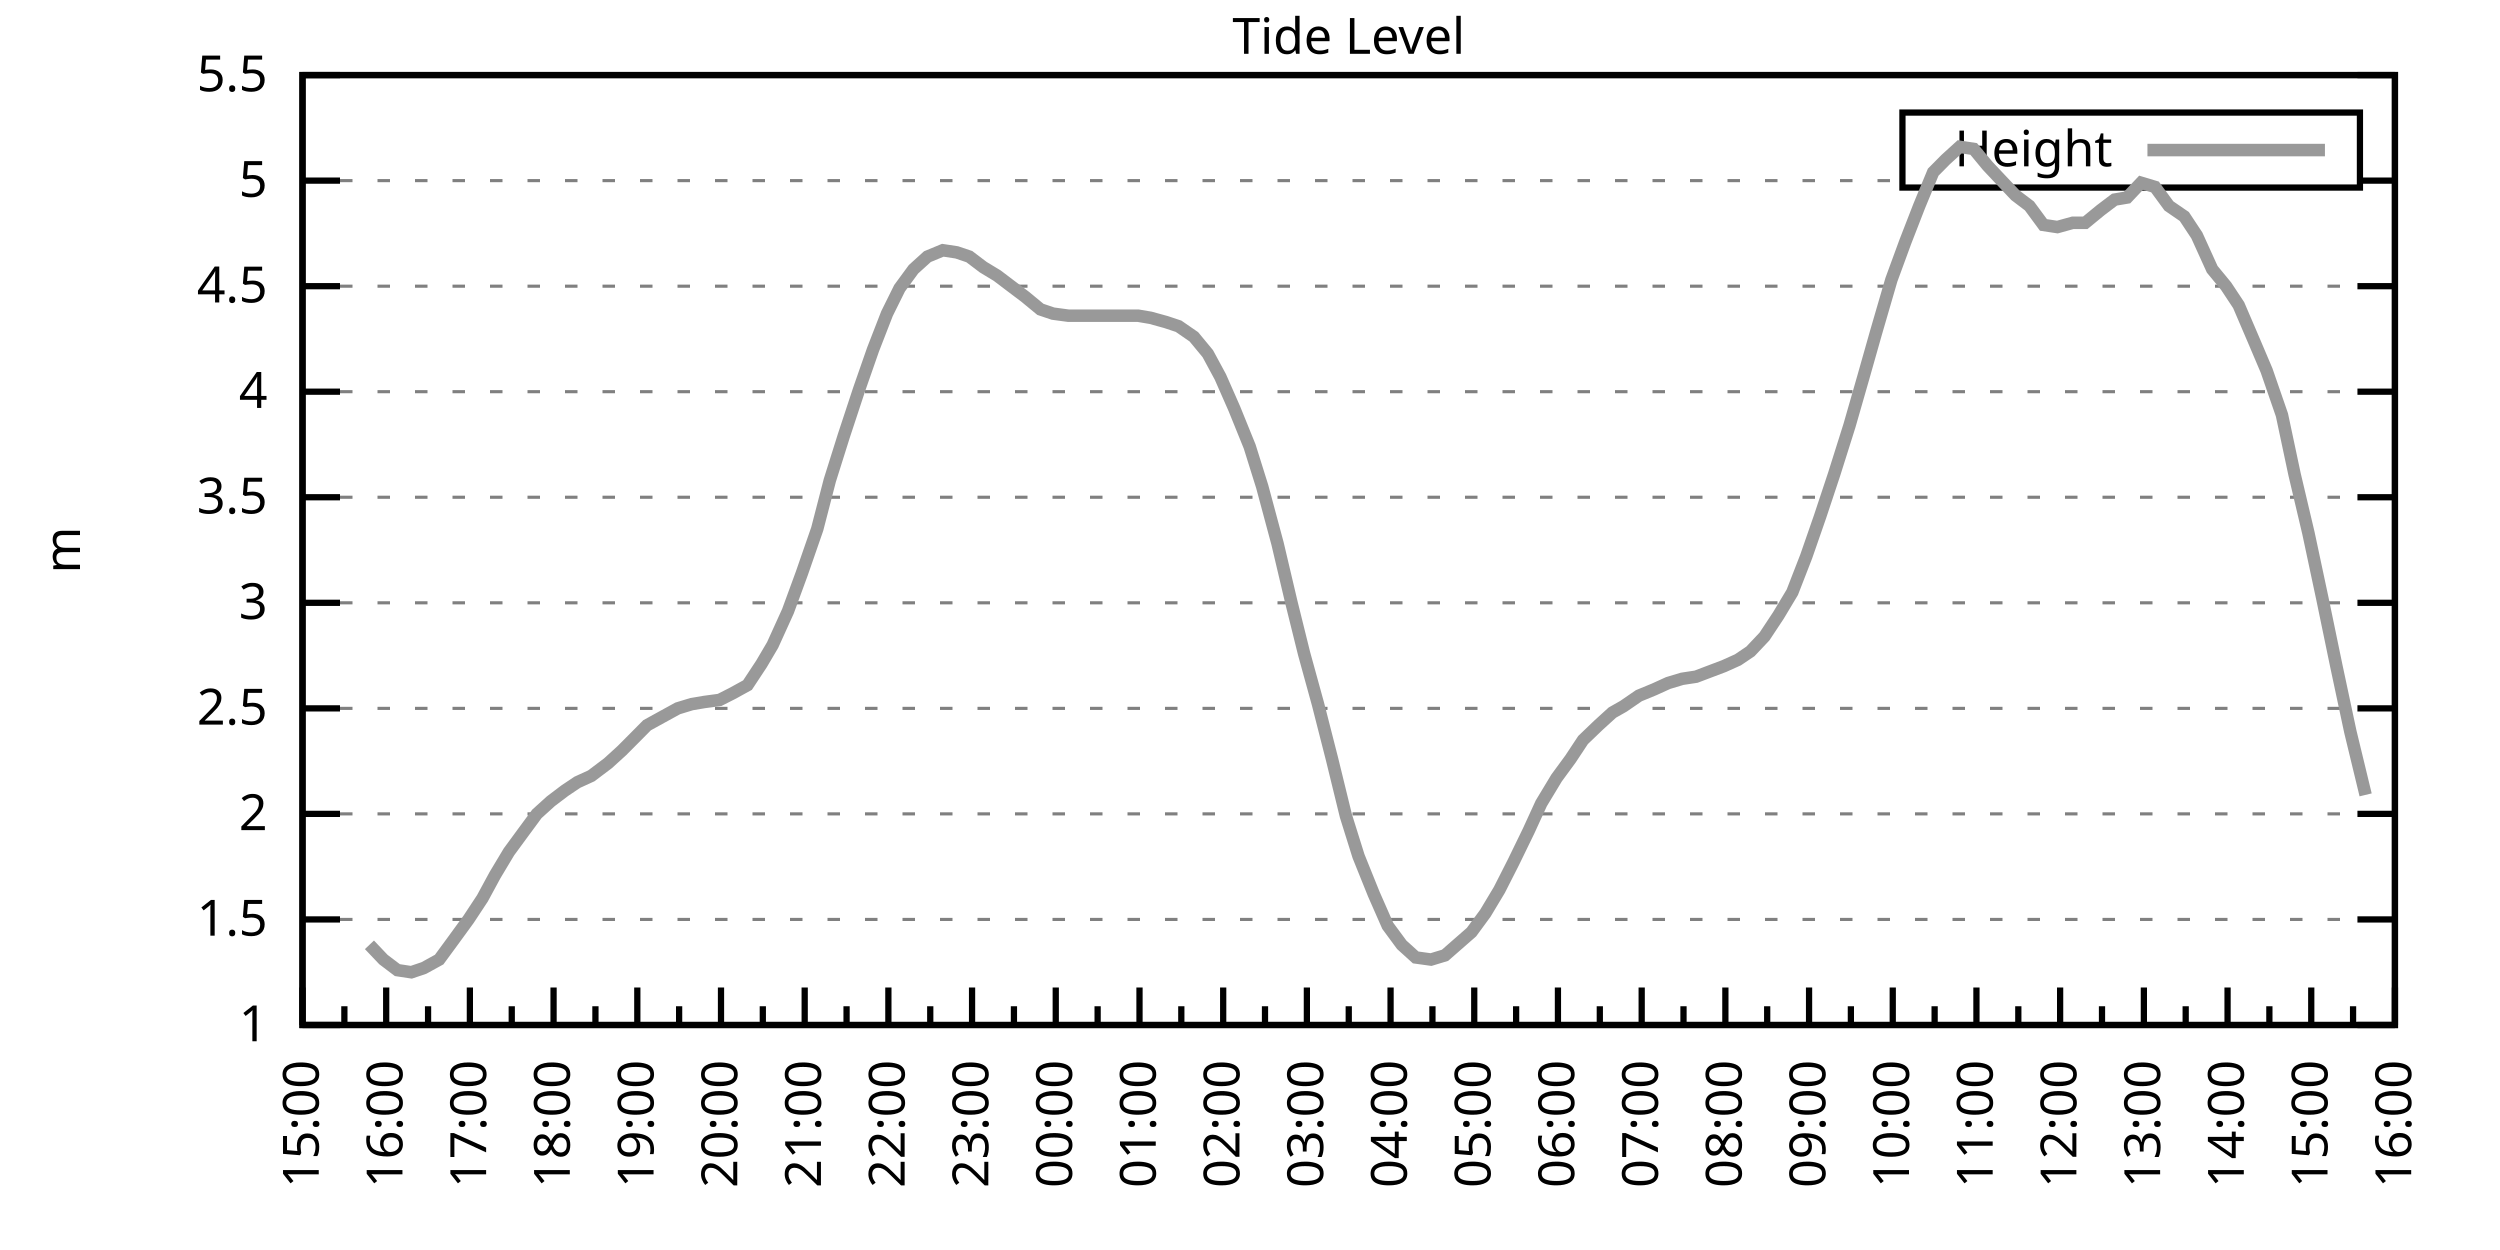
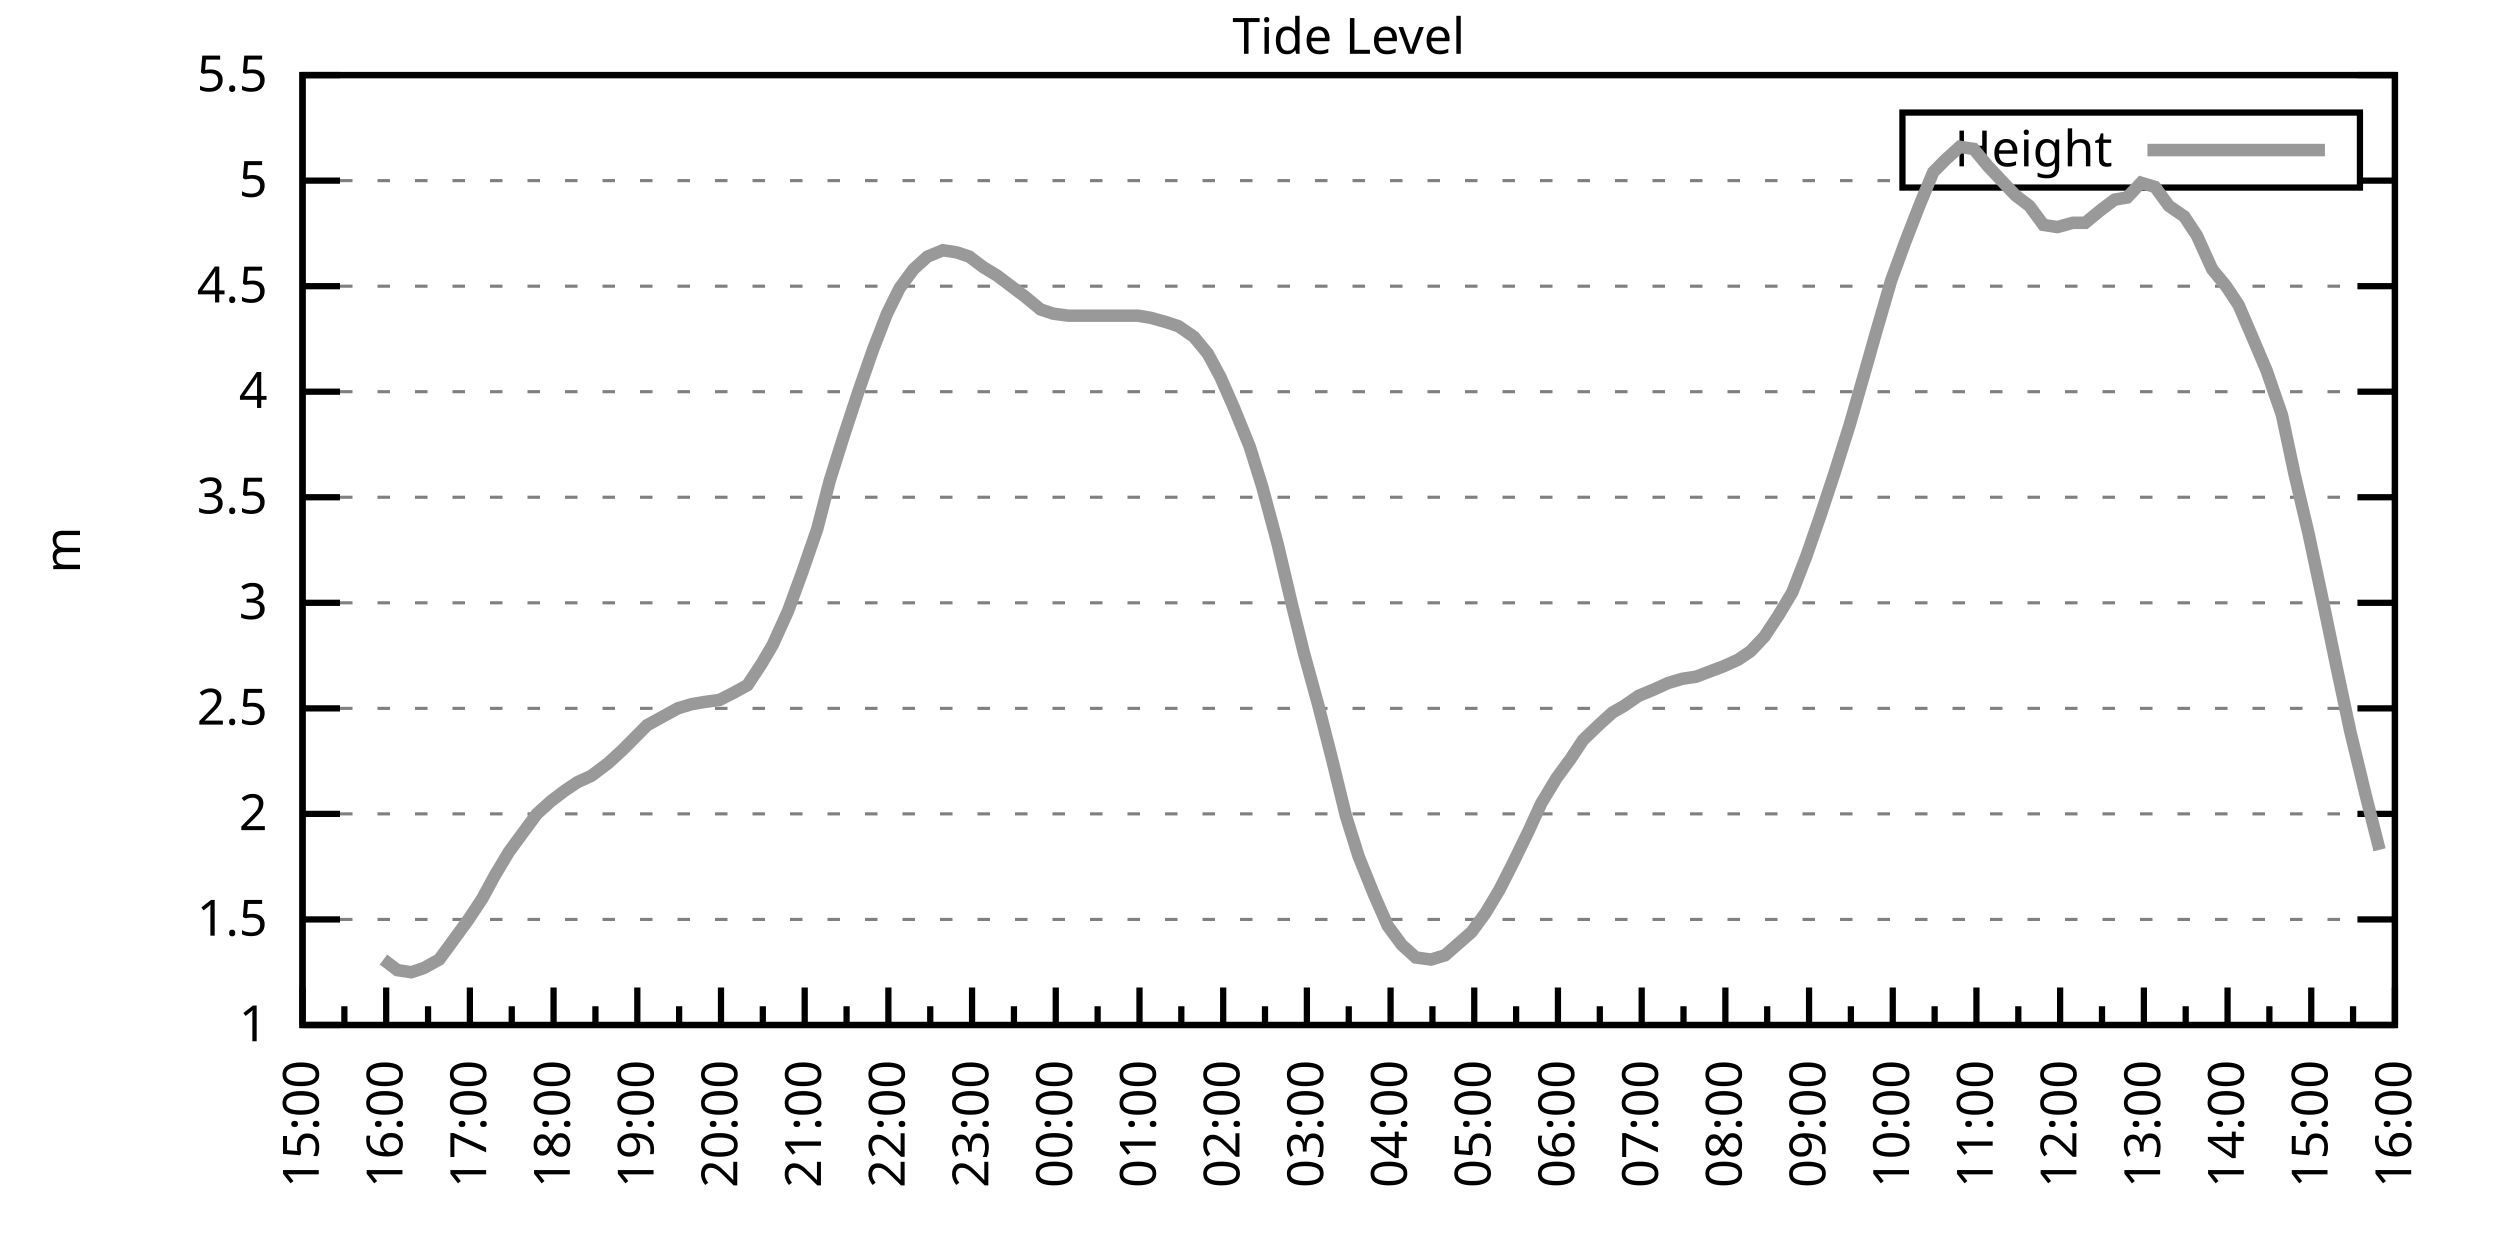
<svg xmlns="http://www.w3.org/2000/svg" xmlns:xlink="http://www.w3.org/1999/xlink" width="400" height="200" viewBox="0 0 400 200">
  <g id="gnuplot_canvas">
    <rect x="0" y="0" width="400" height="200" fill="none" />
    <defs>
      <circle id="gpDot" r="0.5" stroke-width="0.5" stroke="currentColor" />
      <path id="gpPt0" stroke-width="0.333" stroke="currentColor" d="M-1,0 h2 M0,-1 v2" />
      <path id="gpPt1" stroke-width="0.333" stroke="currentColor" d="M-1,-1 L1,1 M1,-1 L-1,1" />
      <path id="gpPt2" stroke-width="0.333" stroke="currentColor" d="M-1,0 L1,0 M0,-1 L0,1 M-1,-1 L1,1 M-1,1 L1,-1" />
      <rect id="gpPt3" stroke-width="0.333" stroke="currentColor" x="-1" y="-1" width="2" height="2" />
      <rect id="gpPt4" stroke-width="0.333" stroke="currentColor" fill="currentColor" x="-1" y="-1" width="2" height="2" />
      <circle id="gpPt5" stroke-width="0.333" stroke="currentColor" cx="0" cy="0" r="1" />
      <use xlink:href="#gpPt5" id="gpPt6" fill="currentColor" stroke="none" />
      <path id="gpPt7" stroke-width="0.333" stroke="currentColor" d="M0,-1.33 L-1.33,0.67 L1.33,0.67 z" />
      <use xlink:href="#gpPt7" id="gpPt8" fill="currentColor" stroke="none" />
      <use xlink:href="#gpPt7" id="gpPt9" stroke="currentColor" transform="rotate(180)" />
      <use xlink:href="#gpPt9" id="gpPt10" fill="currentColor" stroke="none" />
      <use xlink:href="#gpPt3" id="gpPt11" stroke="currentColor" transform="rotate(45)" />
      <use xlink:href="#gpPt11" id="gpPt12" fill="currentColor" stroke="none" />
      <path id="gpPt13" stroke-width="0.333" stroke="currentColor" d="M0,1.330 L1.265,0.411 L0.782,-1.067 L-0.782,-1.076 L-1.265,0.411 z" />
      <use xlink:href="#gpPt13" id="gpPt14" fill="currentColor" stroke="none" />
      <filter id="textbox" filterUnits="objectBoundingBox" x="0" y="0" height="1" width="1">
        <feFlood flood-color="white" flood-opacity="1" result="bgnd" />
        <feComposite in="SourceGraphic" in2="bgnd" operator="atop" />
      </filter>
      <filter id="greybox" filterUnits="objectBoundingBox" x="0" y="0" height="1" width="1">
        <feFlood flood-color="lightgrey" flood-opacity="1" result="grey" />
        <feComposite in="SourceGraphic" in2="grey" operator="atop" />
      </filter>
    </defs>
    <g fill="none" color="white" stroke="currentColor" stroke-width="1.00" stroke-linecap="butt" stroke-linejoin="miter">
</g>
    <g fill="none" color="black" stroke="currentColor" stroke-width="1.00" stroke-linecap="butt" stroke-linejoin="miter">
      <g stroke="none" shape-rendering="crispEdges">
        <polygon fill="rgb(255, 255, 255)" points="48.40,164.00 383.18,164.00 383.18,12.02 48.40,12.02 " />
      </g>
    </g>
    <g fill="none" color="black" stroke="currentColor" stroke-width="1.00" stroke-linecap="butt" stroke-linejoin="miter">
</g>
    <g fill="none" color="black" stroke="black" stroke-width="0.50" stroke-linecap="butt" stroke-linejoin="miter">
</g>
    <g fill="none" color="gray" stroke="currentColor" stroke-width="0.50" stroke-linecap="butt" stroke-linejoin="miter">
      <path stroke="gray" stroke-dasharray="2,4" class="gridline" d="M48.40,164.00 L383.19,164.00  " />
    </g>
    <g fill="none" color="gray" stroke="gray" stroke-width="1.00" stroke-linecap="butt" stroke-linejoin="miter">
</g>
    <g fill="none" color="black" stroke="currentColor" stroke-width="1.00" stroke-linecap="butt" stroke-linejoin="miter">
      <path stroke="black" d="M48.40,164.00 L54.40,164.00 M383.19,164.00 L377.19,164.00  " />
      <g transform="translate(42.80,166.60)" stroke="none" fill="black" font-family="Sans" font-size="8.00" text-anchor="end">
        <text>
          <tspan font-family="Sans"> 1</tspan>
        </text>
      </g>
    </g>
    <g fill="none" color="black" stroke="currentColor" stroke-width="1.00" stroke-linecap="butt" stroke-linejoin="miter">
</g>
    <g fill="none" color="black" stroke="black" stroke-width="0.50" stroke-linecap="butt" stroke-linejoin="miter">
</g>
    <g fill="none" color="gray" stroke="currentColor" stroke-width="0.50" stroke-linecap="butt" stroke-linejoin="miter">
      <path stroke="gray" stroke-dasharray="2,4" class="gridline" d="M48.40,147.11 L383.19,147.11  " />
    </g>
    <g fill="none" color="gray" stroke="gray" stroke-width="1.00" stroke-linecap="butt" stroke-linejoin="miter">
</g>
    <g fill="none" color="black" stroke="currentColor" stroke-width="1.00" stroke-linecap="butt" stroke-linejoin="miter">
      <path stroke="black" d="M48.40,147.11 L54.40,147.11 M383.19,147.11 L377.19,147.11  " />
      <g transform="translate(42.80,149.71)" stroke="none" fill="black" font-family="Sans" font-size="8.00" text-anchor="end">
        <text>
          <tspan font-family="Sans"> 1.5</tspan>
        </text>
      </g>
    </g>
    <g fill="none" color="black" stroke="currentColor" stroke-width="1.00" stroke-linecap="butt" stroke-linejoin="miter">
</g>
    <g fill="none" color="black" stroke="black" stroke-width="0.50" stroke-linecap="butt" stroke-linejoin="miter">
</g>
    <g fill="none" color="gray" stroke="currentColor" stroke-width="0.50" stroke-linecap="butt" stroke-linejoin="miter">
      <path stroke="gray" stroke-dasharray="2,4" class="gridline" d="M48.40,130.22 L383.19,130.22  " />
    </g>
    <g fill="none" color="gray" stroke="gray" stroke-width="1.00" stroke-linecap="butt" stroke-linejoin="miter">
</g>
    <g fill="none" color="black" stroke="currentColor" stroke-width="1.00" stroke-linecap="butt" stroke-linejoin="miter">
      <path stroke="black" d="M48.40,130.22 L54.40,130.22 M383.19,130.22 L377.19,130.22  " />
      <g transform="translate(42.80,132.82)" stroke="none" fill="black" font-family="Sans" font-size="8.00" text-anchor="end">
        <text>
          <tspan font-family="Sans"> 2</tspan>
        </text>
      </g>
    </g>
    <g fill="none" color="black" stroke="currentColor" stroke-width="1.00" stroke-linecap="butt" stroke-linejoin="miter">
</g>
    <g fill="none" color="black" stroke="black" stroke-width="0.50" stroke-linecap="butt" stroke-linejoin="miter">
</g>
    <g fill="none" color="gray" stroke="currentColor" stroke-width="0.50" stroke-linecap="butt" stroke-linejoin="miter">
      <path stroke="gray" stroke-dasharray="2,4" class="gridline" d="M48.40,113.34 L383.19,113.34  " />
    </g>
    <g fill="none" color="gray" stroke="gray" stroke-width="1.00" stroke-linecap="butt" stroke-linejoin="miter">
</g>
    <g fill="none" color="black" stroke="currentColor" stroke-width="1.00" stroke-linecap="butt" stroke-linejoin="miter">
      <path stroke="black" d="M48.40,113.34 L54.40,113.34 M383.19,113.34 L377.19,113.34  " />
      <g transform="translate(42.80,115.94)" stroke="none" fill="black" font-family="Sans" font-size="8.00" text-anchor="end">
        <text>
          <tspan font-family="Sans"> 2.5</tspan>
        </text>
      </g>
    </g>
    <g fill="none" color="black" stroke="currentColor" stroke-width="1.00" stroke-linecap="butt" stroke-linejoin="miter">
</g>
    <g fill="none" color="black" stroke="black" stroke-width="0.50" stroke-linecap="butt" stroke-linejoin="miter">
</g>
    <g fill="none" color="gray" stroke="currentColor" stroke-width="0.50" stroke-linecap="butt" stroke-linejoin="miter">
      <path stroke="gray" stroke-dasharray="2,4" class="gridline" d="M48.40,96.45 L383.19,96.45  " />
    </g>
    <g fill="none" color="gray" stroke="gray" stroke-width="1.00" stroke-linecap="butt" stroke-linejoin="miter">
</g>
    <g fill="none" color="black" stroke="currentColor" stroke-width="1.00" stroke-linecap="butt" stroke-linejoin="miter">
      <path stroke="black" d="M48.40,96.45 L54.40,96.45 M383.19,96.45 L377.19,96.45  " />
      <g transform="translate(42.80,99.05)" stroke="none" fill="black" font-family="Sans" font-size="8.00" text-anchor="end">
        <text>
          <tspan font-family="Sans"> 3</tspan>
        </text>
      </g>
    </g>
    <g fill="none" color="black" stroke="currentColor" stroke-width="1.00" stroke-linecap="butt" stroke-linejoin="miter">
</g>
    <g fill="none" color="black" stroke="black" stroke-width="0.50" stroke-linecap="butt" stroke-linejoin="miter">
</g>
    <g fill="none" color="gray" stroke="currentColor" stroke-width="0.50" stroke-linecap="butt" stroke-linejoin="miter">
      <path stroke="gray" stroke-dasharray="2,4" class="gridline" d="M48.40,79.56 L383.19,79.56  " />
    </g>
    <g fill="none" color="gray" stroke="gray" stroke-width="1.00" stroke-linecap="butt" stroke-linejoin="miter">
</g>
    <g fill="none" color="black" stroke="currentColor" stroke-width="1.00" stroke-linecap="butt" stroke-linejoin="miter">
      <path stroke="black" d="M48.40,79.56 L54.40,79.56 M383.19,79.56 L377.19,79.56  " />
      <g transform="translate(42.80,82.16)" stroke="none" fill="black" font-family="Sans" font-size="8.00" text-anchor="end">
        <text>
          <tspan font-family="Sans"> 3.5</tspan>
        </text>
      </g>
    </g>
    <g fill="none" color="black" stroke="currentColor" stroke-width="1.00" stroke-linecap="butt" stroke-linejoin="miter">
</g>
    <g fill="none" color="black" stroke="black" stroke-width="0.50" stroke-linecap="butt" stroke-linejoin="miter">
</g>
    <g fill="none" color="gray" stroke="currentColor" stroke-width="0.50" stroke-linecap="butt" stroke-linejoin="miter">
      <path stroke="gray" stroke-dasharray="2,4" class="gridline" d="M48.40,62.67 L383.19,62.67  " />
    </g>
    <g fill="none" color="gray" stroke="gray" stroke-width="1.00" stroke-linecap="butt" stroke-linejoin="miter">
</g>
    <g fill="none" color="black" stroke="currentColor" stroke-width="1.00" stroke-linecap="butt" stroke-linejoin="miter">
      <path stroke="black" d="M48.40,62.67 L54.40,62.67 M383.19,62.67 L377.19,62.67  " />
      <g transform="translate(42.80,65.27)" stroke="none" fill="black" font-family="Sans" font-size="8.00" text-anchor="end">
        <text>
          <tspan font-family="Sans"> 4</tspan>
        </text>
      </g>
    </g>
    <g fill="none" color="black" stroke="currentColor" stroke-width="1.00" stroke-linecap="butt" stroke-linejoin="miter">
</g>
    <g fill="none" color="black" stroke="black" stroke-width="0.50" stroke-linecap="butt" stroke-linejoin="miter">
</g>
    <g fill="none" color="gray" stroke="currentColor" stroke-width="0.50" stroke-linecap="butt" stroke-linejoin="miter">
      <path stroke="gray" stroke-dasharray="2,4" class="gridline" d="M48.40,45.79 L383.19,45.79  " />
    </g>
    <g fill="none" color="gray" stroke="gray" stroke-width="1.00" stroke-linecap="butt" stroke-linejoin="miter">
</g>
    <g fill="none" color="black" stroke="currentColor" stroke-width="1.00" stroke-linecap="butt" stroke-linejoin="miter">
      <path stroke="black" d="M48.40,45.79 L54.40,45.79 M383.19,45.79 L377.19,45.79  " />
      <g transform="translate(42.80,48.39)" stroke="none" fill="black" font-family="Sans" font-size="8.00" text-anchor="end">
        <text>
          <tspan font-family="Sans"> 4.5</tspan>
        </text>
      </g>
    </g>
    <g fill="none" color="black" stroke="currentColor" stroke-width="1.00" stroke-linecap="butt" stroke-linejoin="miter">
</g>
    <g fill="none" color="black" stroke="black" stroke-width="0.50" stroke-linecap="butt" stroke-linejoin="miter">
</g>
    <g fill="none" color="gray" stroke="currentColor" stroke-width="0.50" stroke-linecap="butt" stroke-linejoin="miter">
      <path stroke="gray" stroke-dasharray="2,4" class="gridline" d="M48.40,28.90 L304.39,28.90 M377.59,28.90 L383.19,28.90  " />
    </g>
    <g fill="none" color="gray" stroke="gray" stroke-width="1.00" stroke-linecap="butt" stroke-linejoin="miter">
</g>
    <g fill="none" color="black" stroke="currentColor" stroke-width="1.00" stroke-linecap="butt" stroke-linejoin="miter">
      <path stroke="black" d="M48.40,28.90 L54.40,28.90 M383.19,28.90 L377.19,28.90  " />
      <g transform="translate(42.80,31.50)" stroke="none" fill="black" font-family="Sans" font-size="8.00" text-anchor="end">
        <text>
          <tspan font-family="Sans"> 5</tspan>
        </text>
      </g>
    </g>
    <g fill="none" color="black" stroke="currentColor" stroke-width="1.00" stroke-linecap="butt" stroke-linejoin="miter">
</g>
    <g fill="none" color="black" stroke="black" stroke-width="0.50" stroke-linecap="butt" stroke-linejoin="miter">
</g>
    <g fill="none" color="gray" stroke="currentColor" stroke-width="0.50" stroke-linecap="butt" stroke-linejoin="miter">
      <path stroke="gray" stroke-dasharray="2,4" class="gridline" d="M48.40,12.01 L383.19,12.01  " />
    </g>
    <g fill="none" color="gray" stroke="gray" stroke-width="1.00" stroke-linecap="butt" stroke-linejoin="miter">
</g>
    <g fill="none" color="black" stroke="currentColor" stroke-width="1.00" stroke-linecap="butt" stroke-linejoin="miter">
      <path stroke="black" d="M48.40,12.01 L54.40,12.01 M383.19,12.01 L377.19,12.01  " />
      <g transform="translate(42.80,14.61)" stroke="none" fill="black" font-family="Sans" font-size="8.00" text-anchor="end">
        <text>
          <tspan font-family="Sans"> 5.5</tspan>
        </text>
      </g>
    </g>
    <g fill="none" color="black" stroke="currentColor" stroke-width="1.00" stroke-linecap="butt" stroke-linejoin="miter">
      <path stroke="black" d="M48.40,164.00 L48.40,158.00  " />
      <g transform="translate(51.00,169.60) rotate(270)" stroke="none" fill="black" font-family="Sans" font-size="8.00" text-anchor="end">
        <text>
          <tspan font-family="Sans">15:00</tspan>
        </text>
      </g>
    </g>
    <g fill="none" color="black" stroke="currentColor" stroke-width="1.00" stroke-linecap="butt" stroke-linejoin="miter">
      <path stroke="black" d="M55.10,164.00 L55.10,161.00 M61.79,164.00 L61.79,158.00  " />
      <g transform="translate(64.39,169.60) rotate(270)" stroke="none" fill="black" font-family="Sans" font-size="8.00" text-anchor="end">
        <text>
          <tspan font-family="Sans">16:00</tspan>
        </text>
      </g>
    </g>
    <g fill="none" color="black" stroke="currentColor" stroke-width="1.00" stroke-linecap="butt" stroke-linejoin="miter">
      <path stroke="black" d="M68.49,164.00 L68.49,161.00 M75.18,164.00 L75.18,158.00  " />
      <g transform="translate(77.78,169.60) rotate(270)" stroke="none" fill="black" font-family="Sans" font-size="8.00" text-anchor="end">
        <text>
          <tspan font-family="Sans">17:00</tspan>
        </text>
      </g>
    </g>
    <g fill="none" color="black" stroke="currentColor" stroke-width="1.00" stroke-linecap="butt" stroke-linejoin="miter">
      <path stroke="black" d="M81.88,164.00 L81.88,161.00 M88.57,164.00 L88.57,158.00  " />
      <g transform="translate(91.17,169.60) rotate(270)" stroke="none" fill="black" font-family="Sans" font-size="8.00" text-anchor="end">
        <text>
          <tspan font-family="Sans">18:00</tspan>
        </text>
      </g>
    </g>
    <g fill="none" color="black" stroke="currentColor" stroke-width="1.00" stroke-linecap="butt" stroke-linejoin="miter">
      <path stroke="black" d="M95.27,164.00 L95.27,161.00 M101.97,164.00 L101.97,158.00  " />
      <g transform="translate(104.57,169.60) rotate(270)" stroke="none" fill="black" font-family="Sans" font-size="8.00" text-anchor="end">
        <text>
          <tspan font-family="Sans">19:00</tspan>
        </text>
      </g>
    </g>
    <g fill="none" color="black" stroke="currentColor" stroke-width="1.00" stroke-linecap="butt" stroke-linejoin="miter">
      <path stroke="black" d="M108.66,164.00 L108.66,161.00 M115.36,164.00 L115.36,158.00  " />
      <g transform="translate(117.96,169.60) rotate(270)" stroke="none" fill="black" font-family="Sans" font-size="8.00" text-anchor="end">
        <text>
          <tspan font-family="Sans">20:00</tspan>
        </text>
      </g>
    </g>
    <g fill="none" color="black" stroke="currentColor" stroke-width="1.00" stroke-linecap="butt" stroke-linejoin="miter">
      <path stroke="black" d="M122.05,164.00 L122.05,161.00 M128.75,164.00 L128.75,158.00  " />
      <g transform="translate(131.35,169.60) rotate(270)" stroke="none" fill="black" font-family="Sans" font-size="8.00" text-anchor="end">
        <text>
          <tspan font-family="Sans">21:00</tspan>
        </text>
      </g>
    </g>
    <g fill="none" color="black" stroke="currentColor" stroke-width="1.00" stroke-linecap="butt" stroke-linejoin="miter">
      <path stroke="black" d="M135.45,164.00 L135.45,161.00 M142.14,164.00 L142.14,158.00  " />
      <g transform="translate(144.74,169.60) rotate(270)" stroke="none" fill="black" font-family="Sans" font-size="8.00" text-anchor="end">
        <text>
          <tspan font-family="Sans">22:00</tspan>
        </text>
      </g>
    </g>
    <g fill="none" color="black" stroke="currentColor" stroke-width="1.00" stroke-linecap="butt" stroke-linejoin="miter">
      <path stroke="black" d="M148.84,164.00 L148.84,161.00 M155.53,164.00 L155.53,158.00  " />
      <g transform="translate(158.13,169.60) rotate(270)" stroke="none" fill="black" font-family="Sans" font-size="8.00" text-anchor="end">
        <text>
          <tspan font-family="Sans">23:00</tspan>
        </text>
      </g>
    </g>
    <g fill="none" color="black" stroke="currentColor" stroke-width="1.00" stroke-linecap="butt" stroke-linejoin="miter">
      <path stroke="black" d="M162.23,164.00 L162.23,161.00 M168.92,164.00 L168.92,158.00  " />
      <g transform="translate(171.52,169.60) rotate(270)" stroke="none" fill="black" font-family="Sans" font-size="8.00" text-anchor="end">
        <text>
          <tspan font-family="Sans">00:00</tspan>
        </text>
      </g>
    </g>
    <g fill="none" color="black" stroke="currentColor" stroke-width="1.00" stroke-linecap="butt" stroke-linejoin="miter">
      <path stroke="black" d="M175.62,164.00 L175.62,161.00 M182.32,164.00 L182.32,158.00  " />
      <g transform="translate(184.92,169.60) rotate(270)" stroke="none" fill="black" font-family="Sans" font-size="8.00" text-anchor="end">
        <text>
          <tspan font-family="Sans">01:00</tspan>
        </text>
      </g>
    </g>
    <g fill="none" color="black" stroke="currentColor" stroke-width="1.00" stroke-linecap="butt" stroke-linejoin="miter">
      <path stroke="black" d="M189.01,164.00 L189.01,161.00 M195.71,164.00 L195.71,158.00  " />
      <g transform="translate(198.31,169.60) rotate(270)" stroke="none" fill="black" font-family="Sans" font-size="8.00" text-anchor="end">
        <text>
          <tspan font-family="Sans">02:00</tspan>
        </text>
      </g>
    </g>
    <g fill="none" color="black" stroke="currentColor" stroke-width="1.00" stroke-linecap="butt" stroke-linejoin="miter">
      <path stroke="black" d="M202.40,164.00 L202.40,161.00 M209.10,164.00 L209.10,158.00  " />
      <g transform="translate(211.70,169.60) rotate(270)" stroke="none" fill="black" font-family="Sans" font-size="8.00" text-anchor="end">
        <text>
          <tspan font-family="Sans">03:00</tspan>
        </text>
      </g>
    </g>
    <g fill="none" color="black" stroke="currentColor" stroke-width="1.00" stroke-linecap="butt" stroke-linejoin="miter">
      <path stroke="black" d="M215.80,164.00 L215.80,161.00 M222.49,164.00 L222.49,158.00  " />
      <g transform="translate(225.09,169.60) rotate(270)" stroke="none" fill="black" font-family="Sans" font-size="8.00" text-anchor="end">
        <text>
          <tspan font-family="Sans">04:00</tspan>
        </text>
      </g>
    </g>
    <g fill="none" color="black" stroke="currentColor" stroke-width="1.00" stroke-linecap="butt" stroke-linejoin="miter">
      <path stroke="black" d="M229.19,164.00 L229.19,161.00 M235.88,164.00 L235.88,158.00  " />
      <g transform="translate(238.48,169.60) rotate(270)" stroke="none" fill="black" font-family="Sans" font-size="8.00" text-anchor="end">
        <text>
          <tspan font-family="Sans">05:00</tspan>
        </text>
      </g>
    </g>
    <g fill="none" color="black" stroke="currentColor" stroke-width="1.00" stroke-linecap="butt" stroke-linejoin="miter">
      <path stroke="black" d="M242.58,164.00 L242.58,161.00 M249.27,164.00 L249.27,158.00  " />
      <g transform="translate(251.87,169.60) rotate(270)" stroke="none" fill="black" font-family="Sans" font-size="8.00" text-anchor="end">
        <text>
          <tspan font-family="Sans">06:00</tspan>
        </text>
      </g>
    </g>
    <g fill="none" color="black" stroke="currentColor" stroke-width="1.00" stroke-linecap="butt" stroke-linejoin="miter">
      <path stroke="black" d="M255.97,164.00 L255.97,161.00 M262.67,164.00 L262.67,158.00  " />
      <g transform="translate(265.27,169.60) rotate(270)" stroke="none" fill="black" font-family="Sans" font-size="8.00" text-anchor="end">
        <text>
          <tspan font-family="Sans">07:00</tspan>
        </text>
      </g>
    </g>
    <g fill="none" color="black" stroke="currentColor" stroke-width="1.00" stroke-linecap="butt" stroke-linejoin="miter">
      <path stroke="black" d="M269.36,164.00 L269.36,161.00 M276.06,164.00 L276.06,158.00  " />
      <g transform="translate(278.66,169.60) rotate(270)" stroke="none" fill="black" font-family="Sans" font-size="8.00" text-anchor="end">
        <text>
          <tspan font-family="Sans">08:00</tspan>
        </text>
      </g>
    </g>
    <g fill="none" color="black" stroke="currentColor" stroke-width="1.00" stroke-linecap="butt" stroke-linejoin="miter">
      <path stroke="black" d="M282.75,164.00 L282.75,161.00 M289.45,164.00 L289.45,158.00  " />
      <g transform="translate(292.05,169.60) rotate(270)" stroke="none" fill="black" font-family="Sans" font-size="8.00" text-anchor="end">
        <text>
          <tspan font-family="Sans">09:00</tspan>
        </text>
      </g>
    </g>
    <g fill="none" color="black" stroke="currentColor" stroke-width="1.00" stroke-linecap="butt" stroke-linejoin="miter">
      <path stroke="black" d="M296.14,164.00 L296.14,161.00 M302.84,164.00 L302.84,158.00  " />
      <g transform="translate(305.44,169.60) rotate(270)" stroke="none" fill="black" font-family="Sans" font-size="8.00" text-anchor="end">
        <text>
          <tspan font-family="Sans">10:00</tspan>
        </text>
      </g>
    </g>
    <g fill="none" color="black" stroke="currentColor" stroke-width="1.00" stroke-linecap="butt" stroke-linejoin="miter">
      <path stroke="black" d="M309.54,164.00 L309.54,161.00 M316.23,164.00 L316.23,158.00  " />
      <g transform="translate(318.83,169.60) rotate(270)" stroke="none" fill="black" font-family="Sans" font-size="8.00" text-anchor="end">
        <text>
          <tspan font-family="Sans">11:00</tspan>
        </text>
      </g>
    </g>
    <g fill="none" color="black" stroke="currentColor" stroke-width="1.00" stroke-linecap="butt" stroke-linejoin="miter">
      <path stroke="black" d="M322.93,164.00 L322.93,161.00 M329.62,164.00 L329.62,158.00  " />
      <g transform="translate(332.22,169.60) rotate(270)" stroke="none" fill="black" font-family="Sans" font-size="8.00" text-anchor="end">
        <text>
          <tspan font-family="Sans">12:00</tspan>
        </text>
      </g>
    </g>
    <g fill="none" color="black" stroke="currentColor" stroke-width="1.00" stroke-linecap="butt" stroke-linejoin="miter">
      <path stroke="black" d="M336.32,164.00 L336.32,161.00 M343.02,164.00 L343.02,158.00  " />
      <g transform="translate(345.62,169.60) rotate(270)" stroke="none" fill="black" font-family="Sans" font-size="8.00" text-anchor="end">
        <text>
          <tspan font-family="Sans">13:00</tspan>
        </text>
      </g>
    </g>
    <g fill="none" color="black" stroke="currentColor" stroke-width="1.00" stroke-linecap="butt" stroke-linejoin="miter">
      <path stroke="black" d="M349.71,164.00 L349.71,161.00 M356.41,164.00 L356.41,158.00  " />
      <g transform="translate(359.01,169.60) rotate(270)" stroke="none" fill="black" font-family="Sans" font-size="8.00" text-anchor="end">
        <text>
          <tspan font-family="Sans">14:00</tspan>
        </text>
      </g>
    </g>
    <g fill="none" color="black" stroke="currentColor" stroke-width="1.00" stroke-linecap="butt" stroke-linejoin="miter">
      <path stroke="black" d="M363.10,164.00 L363.10,161.00 M369.80,164.00 L369.80,158.00  " />
      <g transform="translate(372.40,169.60) rotate(270)" stroke="none" fill="black" font-family="Sans" font-size="8.00" text-anchor="end">
        <text>
          <tspan font-family="Sans">15:00</tspan>
        </text>
      </g>
    </g>
    <g fill="none" color="black" stroke="currentColor" stroke-width="1.00" stroke-linecap="butt" stroke-linejoin="miter">
      <path stroke="black" d="M376.49,164.00 L376.49,161.00 M383.19,164.00 L383.19,158.00  " />
      <g transform="translate(385.79,169.60) rotate(270)" stroke="none" fill="black" font-family="Sans" font-size="8.00" text-anchor="end">
        <text>
          <tspan font-family="Sans">16:00</tspan>
        </text>
      </g>
    </g>
    <g fill="none" color="black" stroke="currentColor" stroke-width="1.00" stroke-linecap="butt" stroke-linejoin="miter">
</g>
    <g fill="none" color="black" stroke="currentColor" stroke-width="1.00" stroke-linecap="butt" stroke-linejoin="miter">
      <path stroke="black" d="M48.40,12.01 L48.40,164.00 L383.19,164.00 L383.19,12.01 L48.40,12.01 Z  " />
    </g>
    <g fill="none" color="black" stroke="currentColor" stroke-width="1.00" stroke-linecap="butt" stroke-linejoin="miter">
      <g transform="translate(12.80,88.01) rotate(270)" stroke="none" fill="black" font-family="Sans" font-size="8.00" text-anchor="middle">
        <text>
          <tspan font-family="Sans">m</tspan>
        </text>
      </g>
    </g>
    <g fill="none" color="black" stroke="currentColor" stroke-width="1.00" stroke-linecap="butt" stroke-linejoin="miter">
</g>
    <g fill="none" color="black" stroke="currentColor" stroke-width="1.00" stroke-linecap="butt" stroke-linejoin="miter">
      <path stroke="black" d="M304.39,30.01 L304.39,18.01 L377.59,18.01 L377.59,30.01 L304.39,30.01 Z  " />
    </g>
    <g id="Tide_level_plot_1">
      <g fill="none" color="white" stroke="black" stroke-width="2.00" stroke-linecap="butt" stroke-linejoin="miter">
</g>
      <g fill="none" color="black" stroke="currentColor" stroke-width="2.00" stroke-linecap="butt" stroke-linejoin="miter">
        <g transform="translate(337.99,26.61)" stroke="none" fill="black" font-family="Sans" font-size="8.00" text-anchor="end">
          <text>
            <tspan font-family="Sans">Height</tspan>
          </text>
        </g>
      </g>
      <g fill="none" color="black" stroke="currentColor" stroke-width="2.00" stroke-linecap="butt" stroke-linejoin="miter">
-         <path stroke="rgb(153, 153, 153)" d="M343.59,24.01 L371.99,24.01 M59.11,151.17 L61.35,153.53 L63.58,155.22 L65.81,155.56 L67.82,154.88 L70.27,153.53   L72.50,150.49 L74.96,147.11 L77.19,143.73 L79.20,140.02 L81.43,136.30 L83.66,133.26 L85.90,130.22 L88.13,128.20   L90.36,126.51 L92.37,125.16 L94.60,124.14 L97.28,122.12 L99.51,120.09 L101.52,118.07 L103.53,116.04 L105.98,114.69   L108.44,113.34 L110.67,112.66 L112.68,112.32 L115.13,111.99 L117.14,110.97 L119.60,109.62 L121.83,106.24 L123.62,103.20   L126.07,97.80 L128.30,91.72 L130.76,84.63 L132.77,76.86 L135.00,69.77 L137.45,62.34 L139.69,55.92 L141.92,50.18   L143.93,46.12 L146.16,43.08 L148.39,41.06 L150.85,40.04 L153.08,40.38 L155.09,41.06 L157.32,42.75 L159.55,44.10   L161.78,45.79 L164.01,47.47 L166.47,49.50 L168.48,50.18 L170.93,50.51 L172.72,50.51 L177.63,50.51 L179.64,50.51   L182.09,50.51 L184.10,50.85 L186.56,51.53 L188.57,52.20 L191.02,53.89 L193.25,56.59 L195.26,60.31 L197.49,65.38   L199.95,71.45 L201.96,77.87 L204.41,86.99 L206.64,96.45 L208.65,104.56 L210.88,112.66 L213.12,121.44 L215.35,130.56   L217.36,136.98 L219.81,143.06 L222.04,148.13 L224.28,151.17 L226.51,153.19 L228.96,153.53 L231.20,152.85 L235.44,149.14   L237.67,146.10 L239.90,142.38 L242.13,137.99 L244.59,132.93 L246.60,128.54 L249.05,124.48 L251.28,121.44 L253.29,118.40   L255.75,116.04 L257.98,114.01 L259.76,113.00 L262.22,111.31 L264.67,110.30 L266.91,109.28 L269.14,108.61 L271.37,108.27   L273.16,107.59 L275.83,106.58 L278.07,105.57 L280.07,104.22 L282.31,101.85 L284.54,98.48 L286.77,94.76 L289.00,89.02   L291.23,82.60 L293.47,75.85 L295.92,68.08 L298.15,60.31 L300.16,53.22 L302.62,44.77 L304.85,38.69 L307.08,32.95   L309.31,27.55 L311.32,25.52 L313.55,23.49 L315.79,23.83 L318.02,26.53 L320.25,28.90 L322.48,31.26 L324.71,32.95   L326.95,35.99 L329.18,36.33 L331.63,35.65 L333.64,35.65 L336.10,33.63 L338.33,31.94 L340.34,31.60 L342.57,29.24   L344.80,29.91 L347.03,32.95 L349.49,34.64 L351.50,37.68 L353.95,43.08 L356.18,45.79 L358.19,48.83 L360.65,54.57   L362.66,59.30 L365.11,66.39 L367.12,75.85 L369.35,85.30 L371.58,95.77 L373.82,106.58 L376.05,117.05 L378.50,127.18    " />
+         <path stroke="rgb(153, 153, 153)" d="M343.59,24.01 L371.99,24.01 M61.35,153.53 L63.58,155.22 L65.81,155.56 L67.82,154.88 L70.27,153.53 L72.50,150.49   L74.96,147.11 L77.19,143.73 L79.20,140.02 L81.43,136.30 L83.66,133.26 L85.90,130.22 L88.13,128.20 L90.36,126.51   L92.37,125.16 L94.60,124.14 L97.28,122.12 L99.51,120.09 L101.52,118.07 L103.53,116.04 L105.98,114.69 L108.44,113.34   L110.67,112.66 L112.68,112.32 L115.13,111.99 L117.14,110.97 L119.60,109.62 L121.83,106.24 L123.62,103.20 L126.07,97.80   L128.30,91.72 L130.76,84.63 L132.77,76.86 L135.00,69.77 L137.45,62.34 L139.69,55.92 L141.92,50.18 L143.93,46.12   L146.16,43.08 L148.39,41.06 L150.85,40.04 L153.08,40.38 L155.09,41.06 L157.32,42.75 L159.55,44.10 L161.78,45.79   L164.01,47.47 L166.47,49.50 L168.48,50.18 L170.93,50.51 L172.72,50.51 L177.63,50.51 L179.64,50.51 L182.09,50.51   L184.10,50.85 L186.56,51.53 L188.57,52.20 L191.02,53.89 L193.25,56.59 L195.26,60.31 L197.49,65.38 L199.95,71.45   L201.96,77.87 L204.41,86.99 L206.64,96.45 L208.65,104.56 L210.88,112.66 L213.12,121.44 L215.35,130.56 L217.36,136.98   L219.81,143.06 L222.04,148.13 L224.28,151.17 L226.51,153.19 L228.96,153.53 L231.20,152.85 L235.44,149.14 L237.67,146.10   L239.90,142.38 L242.13,137.99 L244.59,132.93 L246.60,128.54 L249.05,124.48 L251.28,121.44 L253.29,118.40 L255.75,116.04   L257.98,114.01 L259.76,113.00 L262.22,111.31 L264.67,110.30 L266.91,109.28 L269.14,108.61 L271.37,108.27 L273.16,107.59   L275.83,106.58 L278.07,105.57 L280.07,104.22 L282.31,101.85 L284.54,98.48 L286.77,94.76 L289.00,89.02 L291.23,82.60   L293.47,75.85 L295.92,68.08 L298.15,60.31 L300.16,53.22 L302.62,44.77 L304.85,38.69 L307.08,32.95 L309.31,27.55   L311.32,25.52 L313.55,23.49 L315.79,23.83 L318.02,26.53 L320.25,28.90 L322.48,31.26 L324.71,32.95 L326.95,35.99   L329.18,36.33 L331.63,35.65 L333.64,35.65 L336.10,33.63 L338.33,31.94 L340.34,31.60 L342.57,29.24 L344.80,29.91   L347.03,32.95 L349.49,34.64 L351.50,37.68 L353.95,43.08 L356.18,45.79 L358.19,48.83 L360.65,54.57 L362.66,59.30   L365.11,66.39 L367.12,75.85 L369.35,85.30 L371.58,95.77 L373.82,106.58 L376.05,117.05 L378.50,127.18 L380.73,135.97    " />
      </g>
    </g>
    <g fill="none" color="black" stroke="currentColor" stroke-width="2.00" stroke-linecap="butt" stroke-linejoin="miter">
</g>
    <g fill="none" color="black" stroke="black" stroke-width="1.00" stroke-linecap="butt" stroke-linejoin="miter">
</g>
    <g fill="none" color="black" stroke="currentColor" stroke-width="1.00" stroke-linecap="butt" stroke-linejoin="miter">
      <path stroke="black" d="M48.40,12.01 L48.40,164.00 L383.19,164.00 L383.19,12.01 L48.40,12.01 Z  " />
    </g>
    <g fill="none" color="black" stroke="currentColor" stroke-width="1.00" stroke-linecap="butt" stroke-linejoin="miter">
      <g transform="translate(215.79,8.61)" stroke="none" fill="black" font-family="Sans" font-size="8.00" text-anchor="middle">
        <text>
          <tspan font-family="Sans">Tide Level</tspan>
        </text>
      </g>
    </g>
    <g fill="none" color="black" stroke="currentColor" stroke-width="1.00" stroke-linecap="butt" stroke-linejoin="miter">
</g>
  </g>
</svg>
